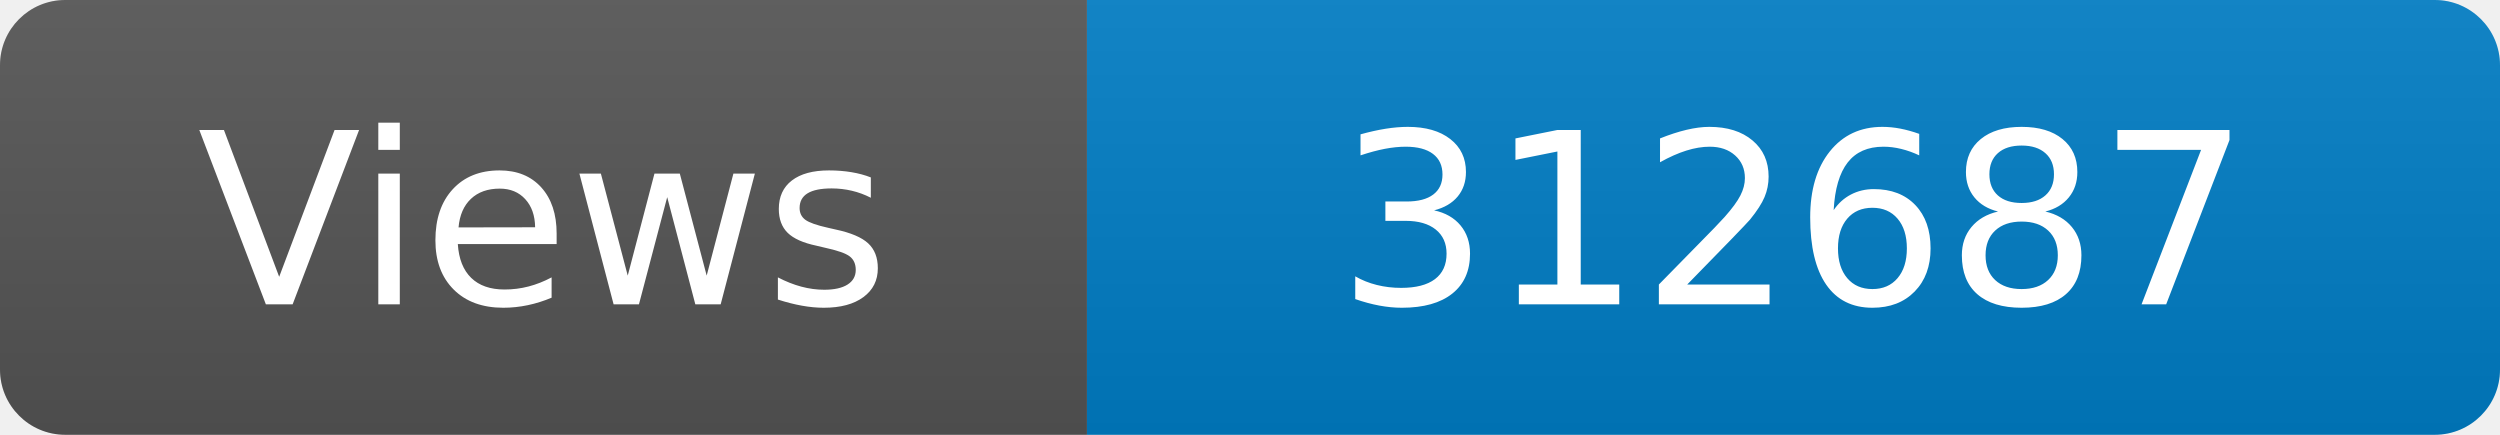
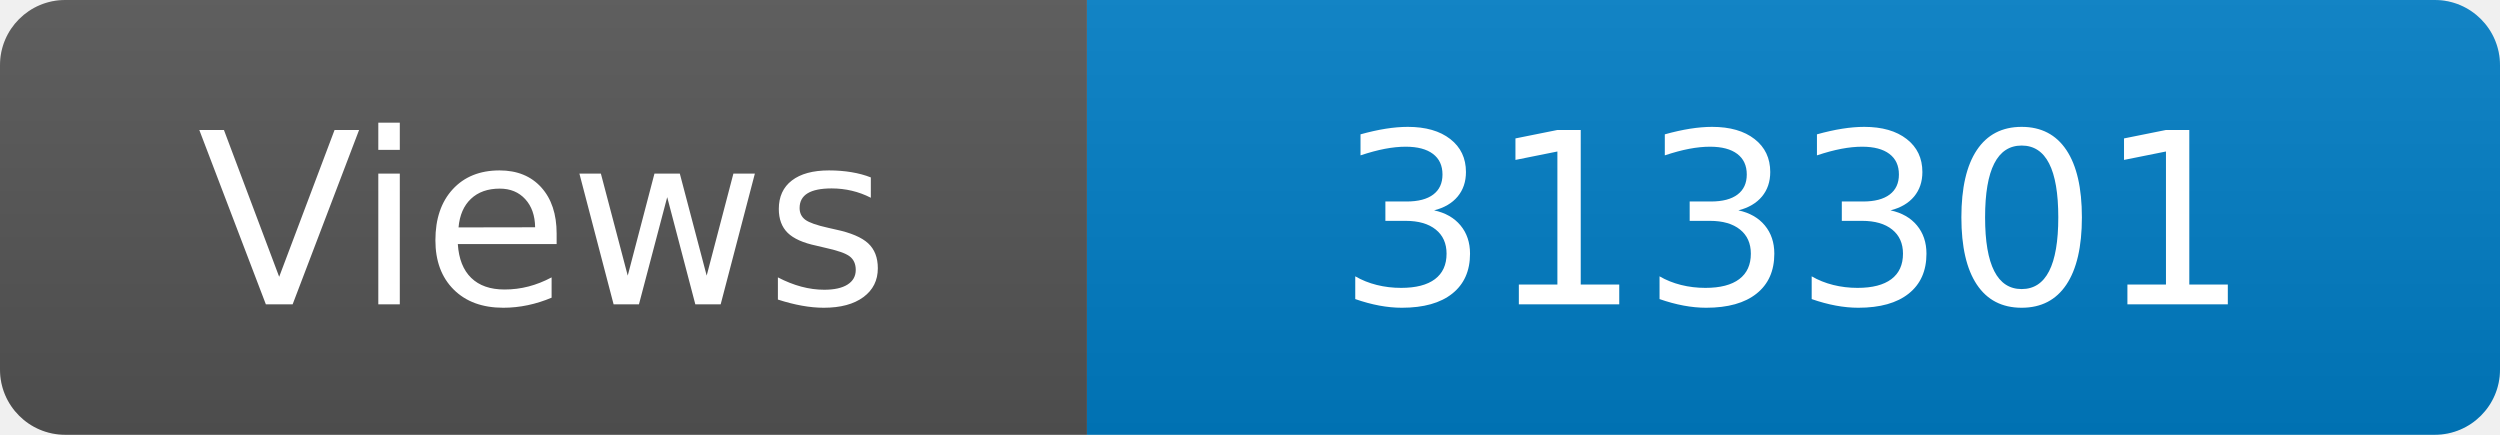
<svg xmlns="http://www.w3.org/2000/svg" width="115" height="20" role="img" aria-label="Maintained?: yes">
  <linearGradient id="s" x2="0" y2="100%">
    <stop offset="0" stop-color="#bbb" stop-opacity=".1" />
    <stop offset="1" stop-opacity=".1" />
  </linearGradient>
  <clipPath id="r">
    <rect width="115" height="20" rx="3" fill="#fff" />
  </clipPath>
  <g clip-path="url(#r)">
    <rect width="50" height="20" fill="#555" />
    <rect x="50" width="160" height="20" fill="#007ec6" />
    <rect width="115" height="20" fill="url(#s)" />
  </g>
  <g fill="#fff" text-anchor="middle" font-family="Verdana,Geneva,DejaVu Sans,sans-serif" font-size="110">
    <text x="250" y="140" transform="scale(.1)" fill="#fff">Views</text>
-     <text x="825" y="140" transform="scale(.1)" fill="#fff">312687</text>
+     <text x="825" y="140" transform="scale(.1)" fill="#fff">313301</text>
  </g>
</svg>
